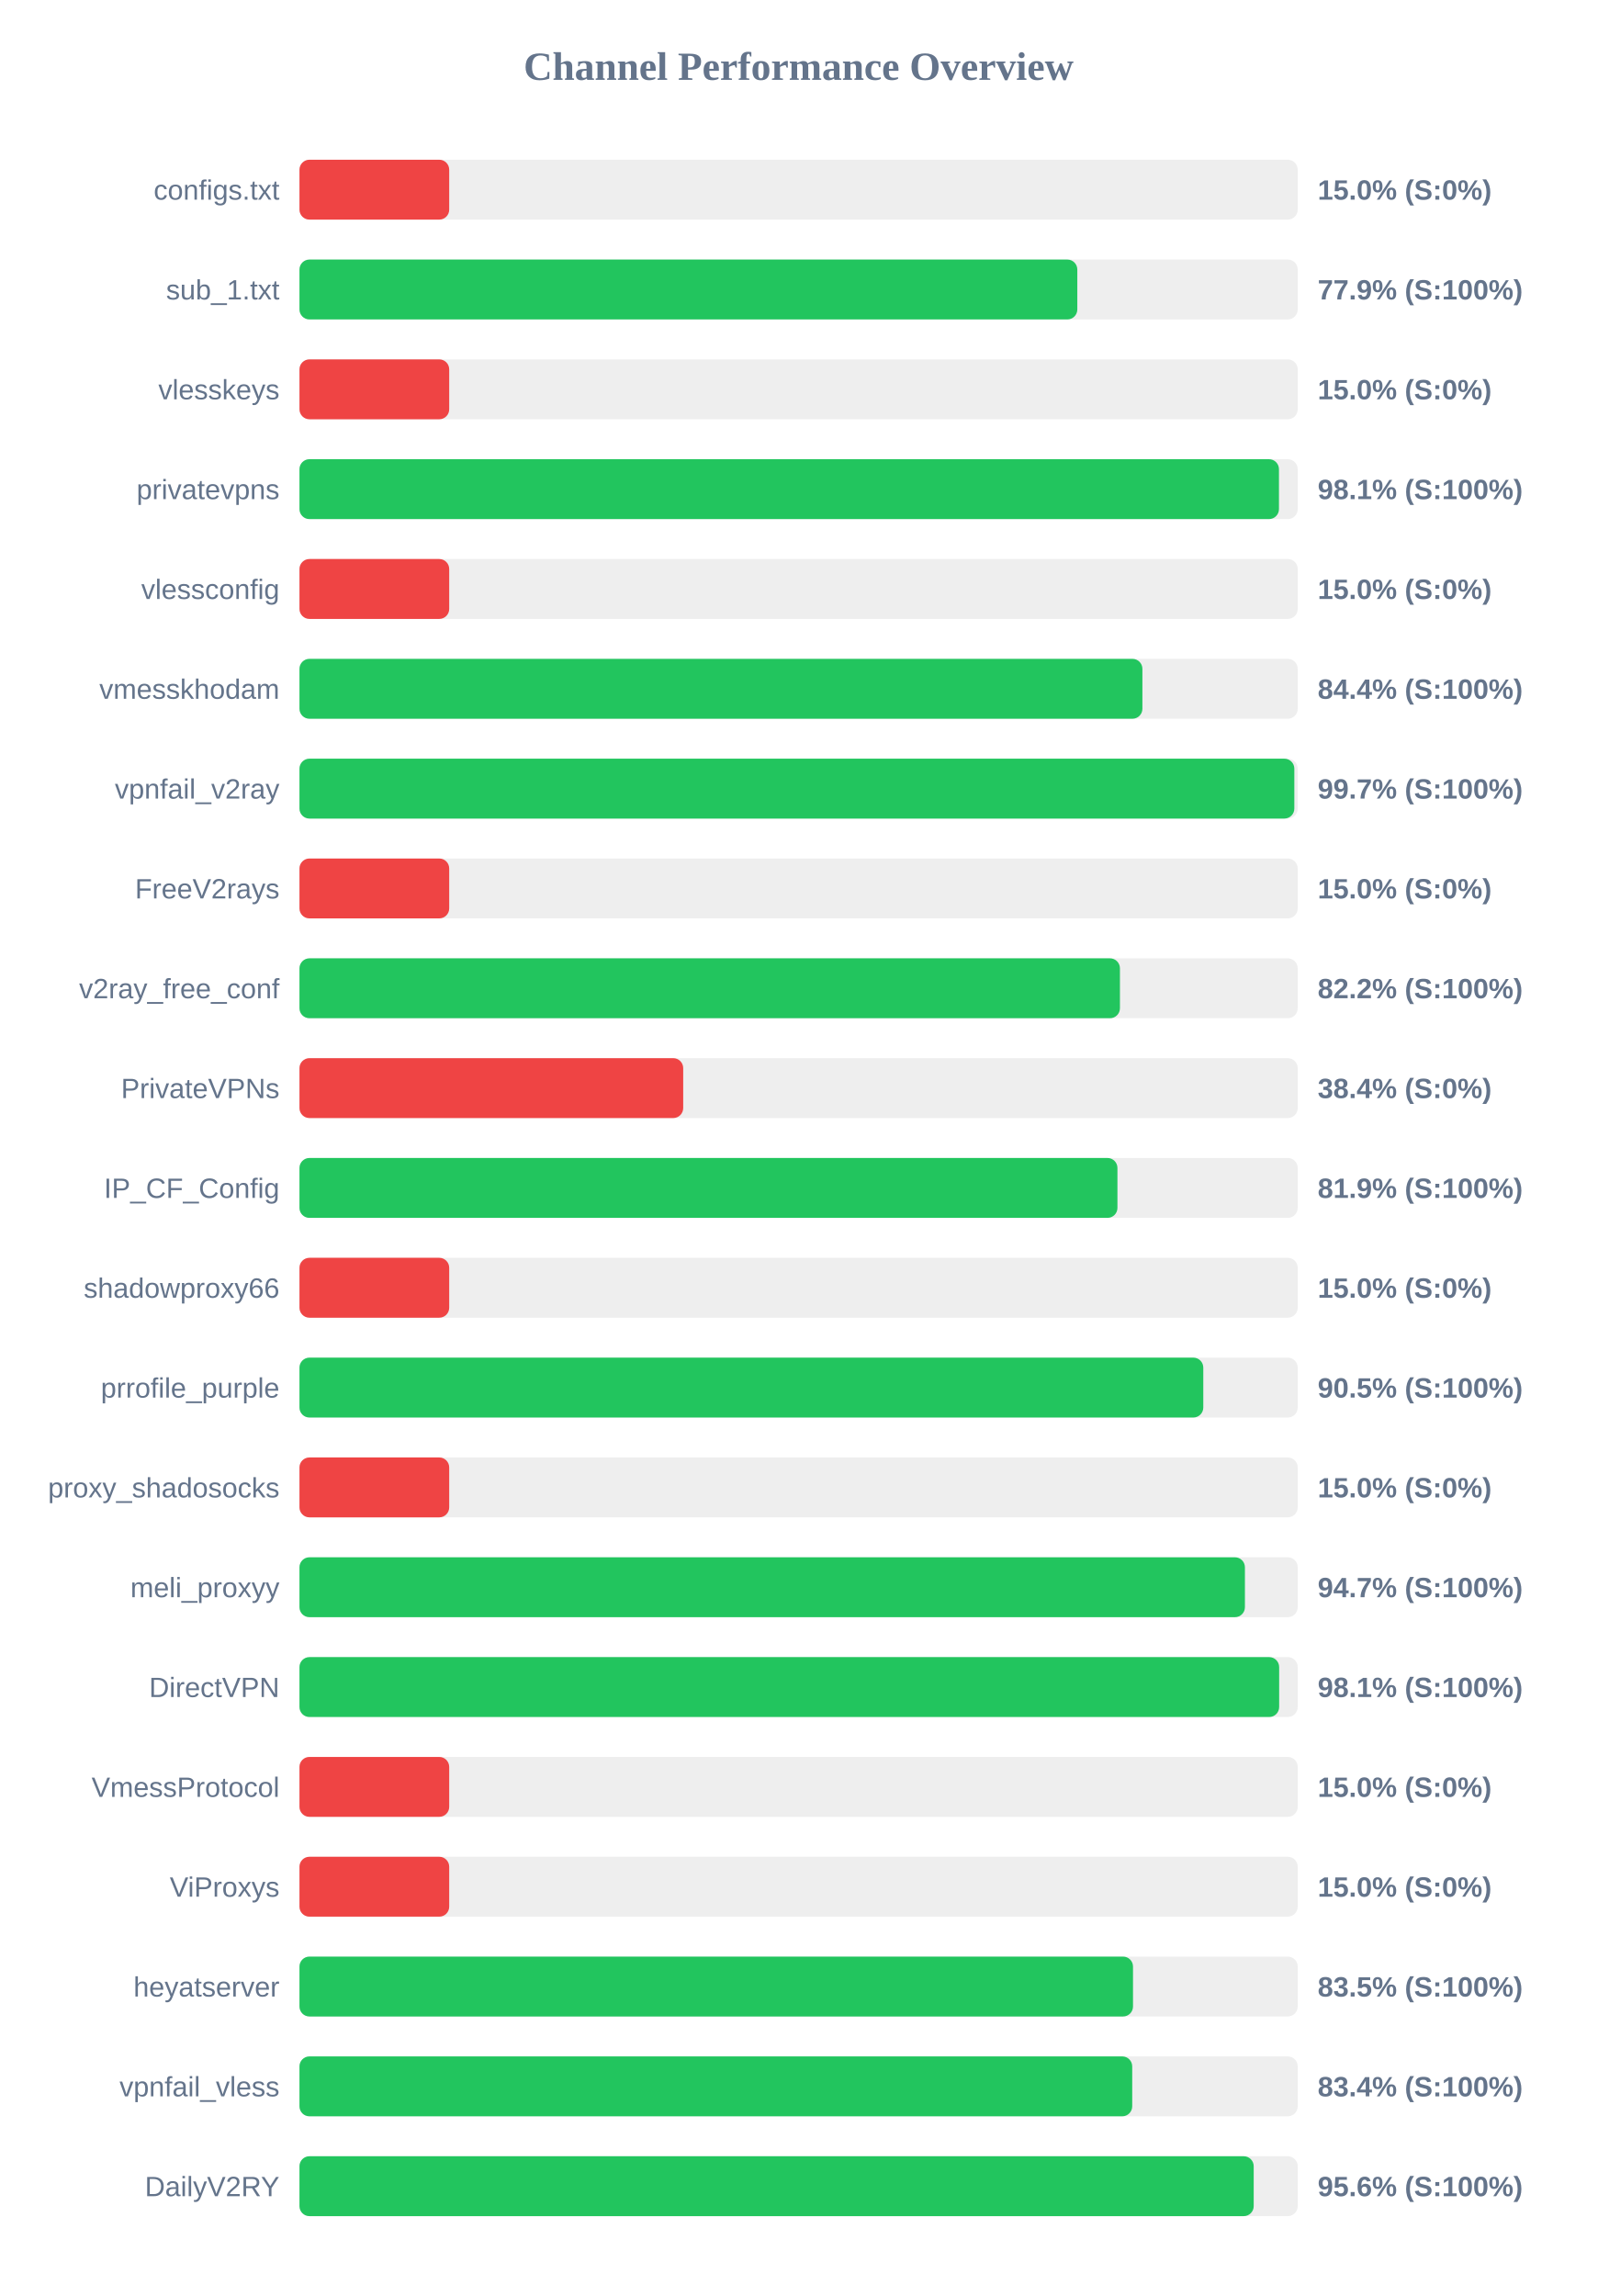
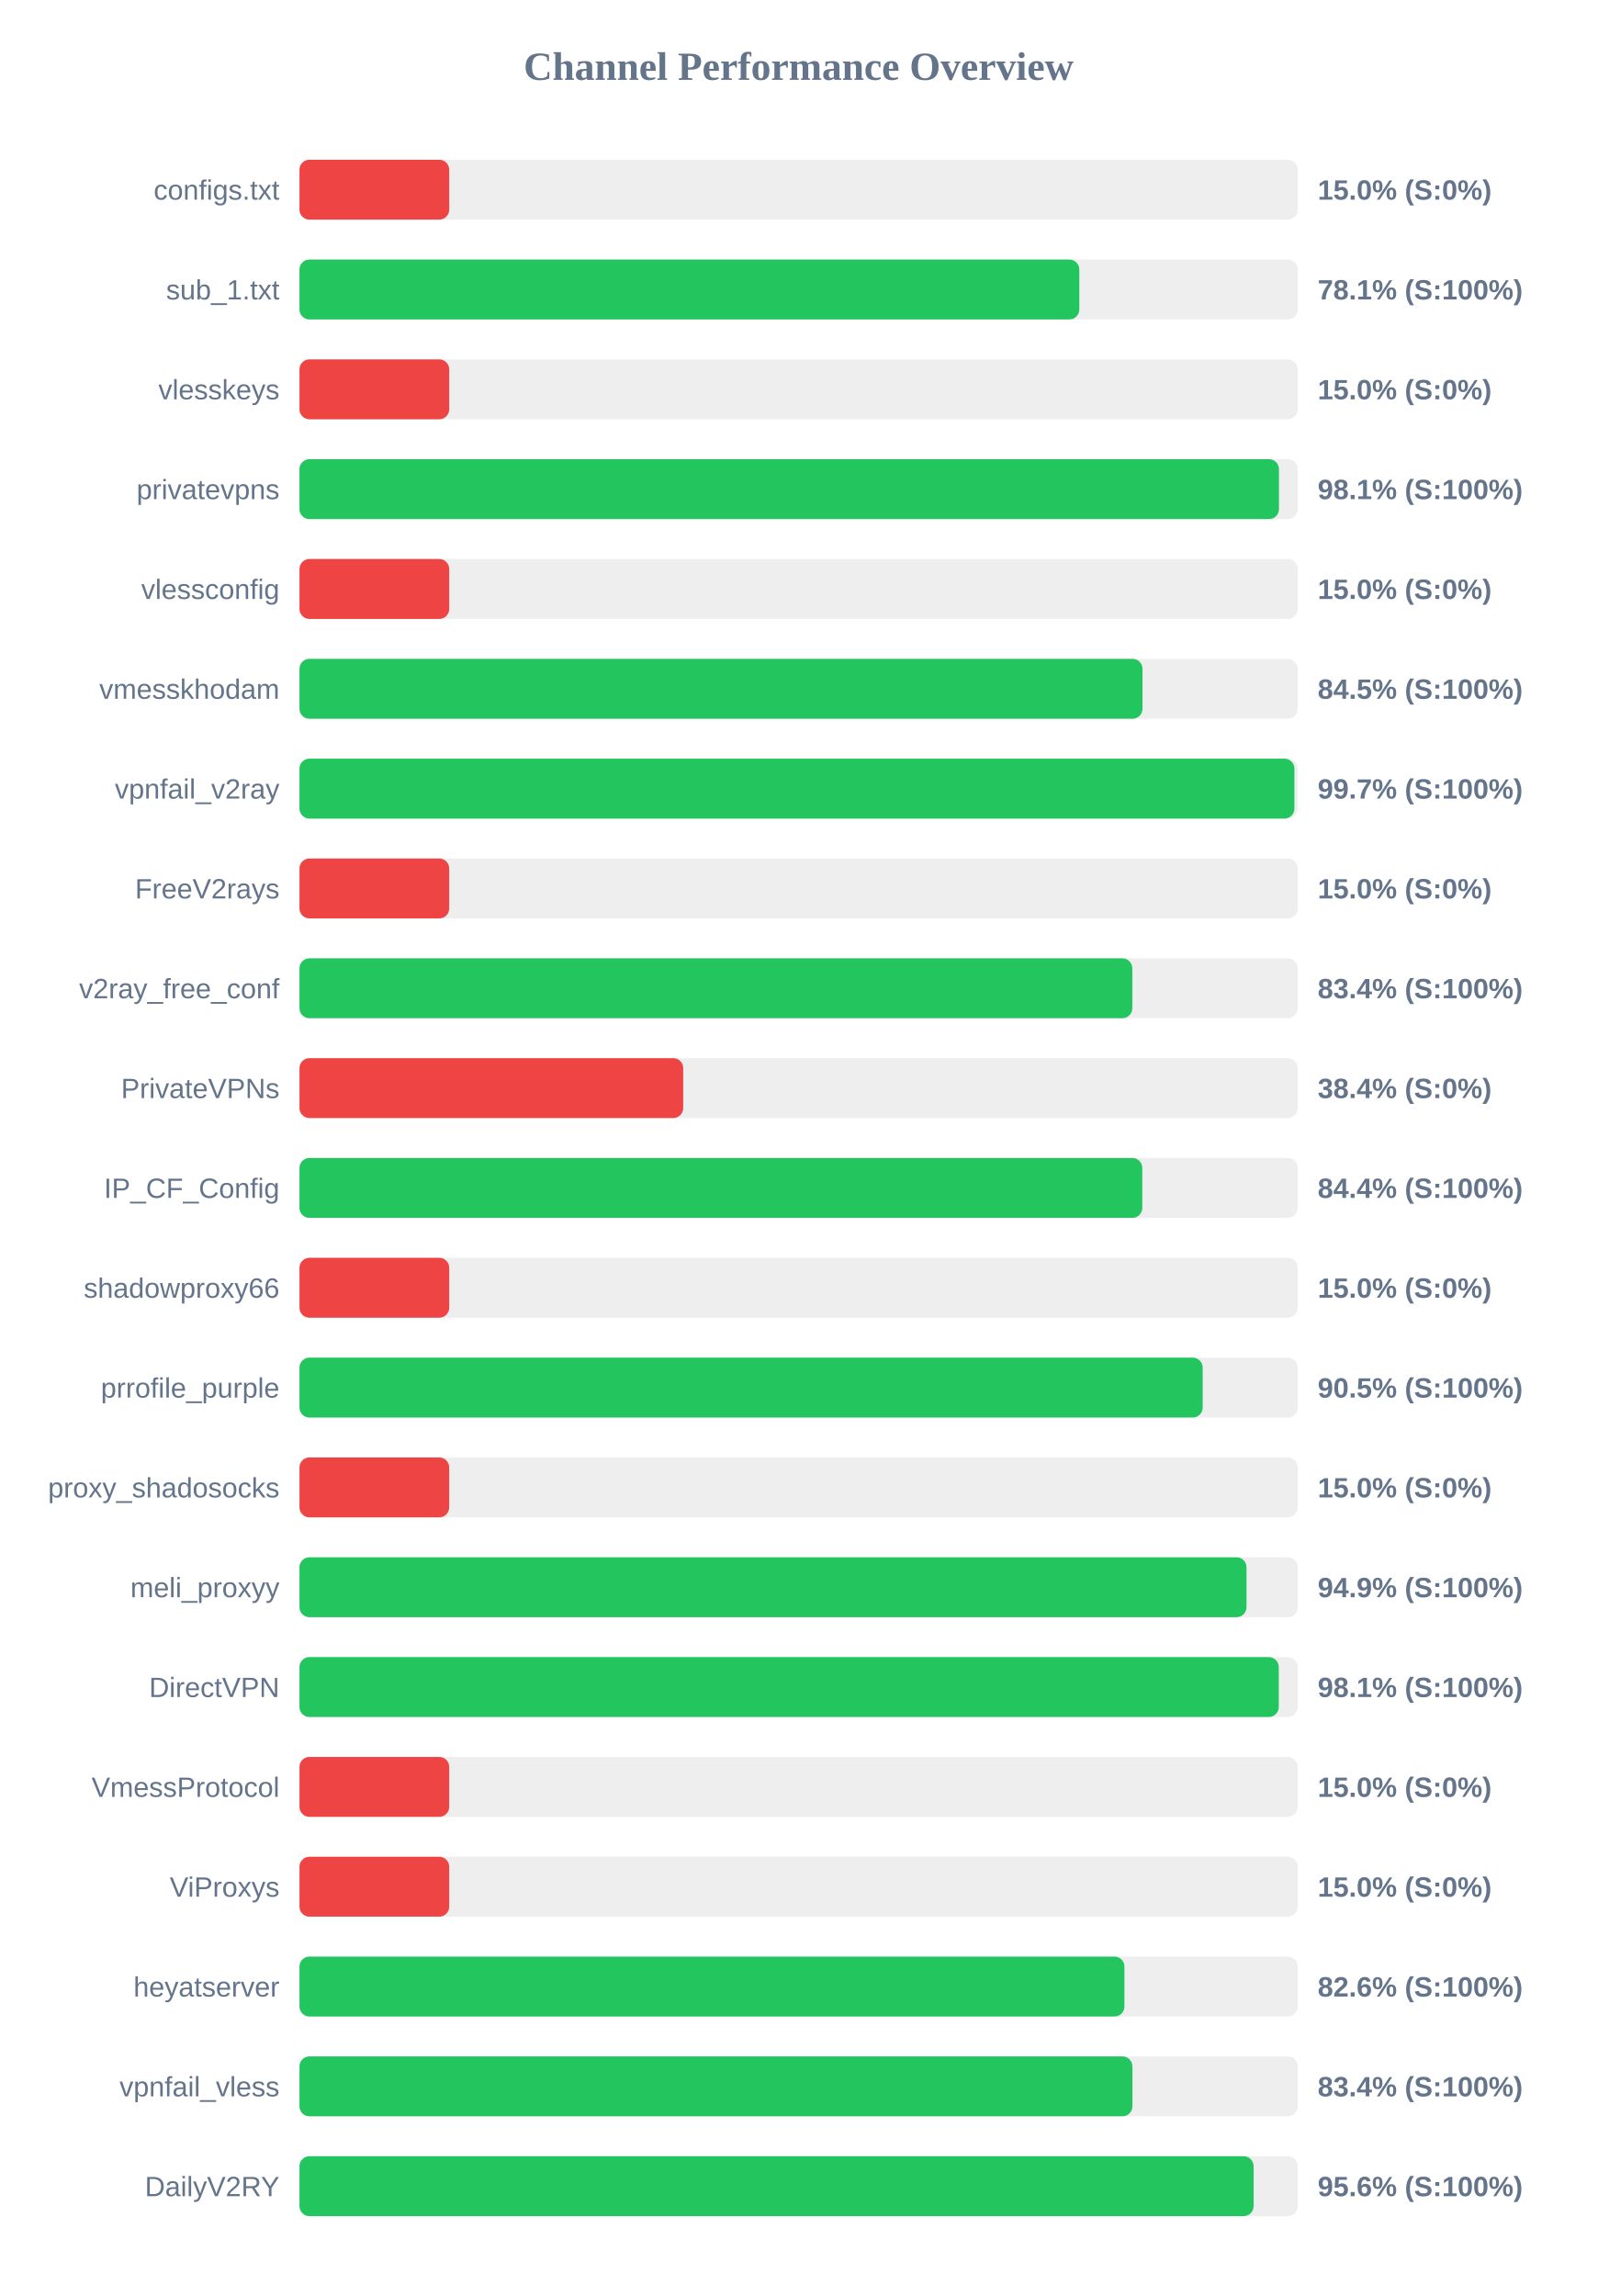
<svg xmlns="http://www.w3.org/2000/svg" width="800" height="1150" version="1.1">
  <style>
        .row { font: 14px Arial; fill: #64748b; }
        .score { font: bold 14px Arial; fill: #64748b; }
    </style>
  <text x="400" y="40" text-anchor="middle" font-size="20px" font-weight="bold" fill="#64748b">Channel Performance Overview</text>
  <rect x="150" y="80" width="500" height="30" fill="#eee" rx="5" />
  <rect x="150" y="80" width="75.0" height="30" fill="#ef4444" rx="5" />
  <text x="140" y="100" text-anchor="end" class="row">configs.txt</text>
  <text x="660" y="100" text-anchor="start" class="score">15.0% (S:0%)</text>
  <rect x="150" y="130" width="500" height="30" fill="#eee" rx="5" />
-   <rect x="150" y="130" width="389.6" height="30" fill="#22c55e" rx="5" />
+   <rect x="150" y="130" width="390.6" height="30" fill="#22c55e" rx="5" />
  <text x="140" y="150" text-anchor="end" class="row">sub_1.txt</text>
-   <text x="660" y="150" text-anchor="start" class="score">77.9% (S:100%)</text>
+   <text x="660" y="150" text-anchor="start" class="score">78.1% (S:100%)</text>
  <rect x="150" y="180" width="500" height="30" fill="#eee" rx="5" />
  <rect x="150" y="180" width="75.0" height="30" fill="#ef4444" rx="5" />
  <text x="140" y="200" text-anchor="end" class="row">vlesskeys</text>
  <text x="660" y="200" text-anchor="start" class="score">15.0% (S:0%)</text>
  <rect x="150" y="230" width="500" height="30" fill="#eee" rx="5" />
  <rect x="150" y="230" width="490.6" height="30" fill="#22c55e" rx="5" />
  <text x="140" y="250" text-anchor="end" class="row">privatevpns</text>
  <text x="660" y="250" text-anchor="start" class="score">98.1% (S:100%)</text>
  <rect x="150" y="280" width="500" height="30" fill="#eee" rx="5" />
  <rect x="150" y="280" width="75.0" height="30" fill="#ef4444" rx="5" />
  <text x="140" y="300" text-anchor="end" class="row">vlessconfig</text>
  <text x="660" y="300" text-anchor="start" class="score">15.0% (S:0%)</text>
  <rect x="150" y="330" width="500" height="30" fill="#eee" rx="5" />
-   <rect x="150" y="330" width="422.2" height="30" fill="#22c55e" rx="5" />
+   <rect x="150" y="330" width="422.25" height="30" fill="#22c55e" rx="5" />
  <text x="140" y="350" text-anchor="end" class="row">vmesskhodam</text>
-   <text x="660" y="350" text-anchor="start" class="score">84.4% (S:100%)</text>
+   <text x="660" y="350" text-anchor="start" class="score">84.5% (S:100%)</text>
  <rect x="150" y="380" width="500" height="30" fill="#eee" rx="5" />
-   <rect x="150" y="380" width="498.3" height="30" fill="#22c55e" rx="5" />
+   <rect x="150" y="380" width="498.35" height="30" fill="#22c55e" rx="5" />
  <text x="140" y="400" text-anchor="end" class="row">vpnfail_v2ray</text>
  <text x="660" y="400" text-anchor="start" class="score">99.7% (S:100%)</text>
  <rect x="150" y="430" width="500" height="30" fill="#eee" rx="5" />
  <rect x="150" y="430" width="75.0" height="30" fill="#ef4444" rx="5" />
  <text x="140" y="450" text-anchor="end" class="row">FreeV2rays</text>
  <text x="660" y="450" text-anchor="start" class="score">15.0% (S:0%)</text>
  <rect x="150" y="480" width="500" height="30" fill="#eee" rx="5" />
-   <rect x="150" y="480" width="410.95" height="30" fill="#22c55e" rx="5" />
+   <rect x="150" y="480" width="417.15" height="30" fill="#22c55e" rx="5" />
  <text x="140" y="500" text-anchor="end" class="row">v2ray_free_conf</text>
-   <text x="660" y="500" text-anchor="start" class="score">82.2% (S:100%)</text>
+   <text x="660" y="500" text-anchor="start" class="score">83.4% (S:100%)</text>
  <rect x="150" y="530" width="500" height="30" fill="#eee" rx="5" />
  <rect x="150" y="530" width="192.2" height="30" fill="#ef4444" rx="5" />
  <text x="140" y="550" text-anchor="end" class="row">PrivateVPNs</text>
  <text x="660" y="550" text-anchor="start" class="score">38.4% (S:0%)</text>
  <rect x="150" y="580" width="500" height="30" fill="#eee" rx="5" />
-   <rect x="150" y="580" width="409.7" height="30" fill="#22c55e" rx="5" />
+   <rect x="150" y="580" width="422.15" height="30" fill="#22c55e" rx="5" />
  <text x="140" y="600" text-anchor="end" class="row">IP_CF_Config</text>
-   <text x="660" y="600" text-anchor="start" class="score">81.9% (S:100%)</text>
+   <text x="660" y="600" text-anchor="start" class="score">84.4% (S:100%)</text>
  <rect x="150" y="630" width="500" height="30" fill="#eee" rx="5" />
  <rect x="150" y="630" width="75.0" height="30" fill="#ef4444" rx="5" />
  <text x="140" y="650" text-anchor="end" class="row">shadowproxy66</text>
  <text x="660" y="650" text-anchor="start" class="score">15.0% (S:0%)</text>
  <rect x="150" y="680" width="500" height="30" fill="#eee" rx="5" />
-   <rect x="150" y="680" width="452.7" height="30" fill="#22c55e" rx="5" />
+   <rect x="150" y="680" width="452.4" height="30" fill="#22c55e" rx="5" />
  <text x="140" y="700" text-anchor="end" class="row">prrofile_purple</text>
  <text x="660" y="700" text-anchor="start" class="score">90.5% (S:100%)</text>
  <rect x="150" y="730" width="500" height="30" fill="#eee" rx="5" />
  <rect x="150" y="730" width="75.0" height="30" fill="#ef4444" rx="5" />
  <text x="140" y="750" text-anchor="end" class="row">proxy_shadosocks</text>
  <text x="660" y="750" text-anchor="start" class="score">15.0% (S:0%)</text>
  <rect x="150" y="780" width="500" height="30" fill="#eee" rx="5" />
-   <rect x="150" y="780" width="473.55" height="30" fill="#22c55e" rx="5" />
+   <rect x="150" y="780" width="474.35" height="30" fill="#22c55e" rx="5" />
  <text x="140" y="800" text-anchor="end" class="row">meli_proxyy</text>
-   <text x="660" y="800" text-anchor="start" class="score">94.7% (S:100%)</text>
+   <text x="660" y="800" text-anchor="start" class="score">94.9% (S:100%)</text>
  <rect x="150" y="830" width="500" height="30" fill="#eee" rx="5" />
-   <rect x="150" y="830" width="490.7" height="30" fill="#22c55e" rx="5" />
+   <rect x="150" y="830" width="490.5" height="30" fill="#22c55e" rx="5" />
  <text x="140" y="850" text-anchor="end" class="row">DirectVPN</text>
  <text x="660" y="850" text-anchor="start" class="score">98.1% (S:100%)</text>
  <rect x="150" y="880" width="500" height="30" fill="#eee" rx="5" />
  <rect x="150" y="880" width="75.0" height="30" fill="#ef4444" rx="5" />
  <text x="140" y="900" text-anchor="end" class="row">VmessProtocol</text>
  <text x="660" y="900" text-anchor="start" class="score">15.0% (S:0%)</text>
  <rect x="150" y="930" width="500" height="30" fill="#eee" rx="5" />
  <rect x="150" y="930" width="75.0" height="30" fill="#ef4444" rx="5" />
  <text x="140" y="950" text-anchor="end" class="row">ViProxys</text>
  <text x="660" y="950" text-anchor="start" class="score">15.0% (S:0%)</text>
  <rect x="150" y="980" width="500" height="30" fill="#eee" rx="5" />
-   <rect x="150" y="980" width="417.5" height="30" fill="#22c55e" rx="5" />
+   <rect x="150" y="980" width="413.2" height="30" fill="#22c55e" rx="5" />
  <text x="140" y="1000" text-anchor="end" class="row">heyatserver</text>
-   <text x="660" y="1000" text-anchor="start" class="score">83.5% (S:100%)</text>
+   <text x="660" y="1000" text-anchor="start" class="score">82.6% (S:100%)</text>
  <rect x="150" y="1030" width="500" height="30" fill="#eee" rx="5" />
-   <rect x="150" y="1030" width="417.1" height="30" fill="#22c55e" rx="5" />
+   <rect x="150" y="1030" width="417.2" height="30" fill="#22c55e" rx="5" />
  <text x="140" y="1050" text-anchor="end" class="row">vpnfail_vless</text>
  <text x="660" y="1050" text-anchor="start" class="score">83.4% (S:100%)</text>
  <rect x="150" y="1080" width="500" height="30" fill="#eee" rx="5" />
-   <rect x="150" y="1080" width="477.95" height="30" fill="#22c55e" rx="5" />
+   <rect x="150" y="1080" width="477.9" height="30" fill="#22c55e" rx="5" />
  <text x="140" y="1100" text-anchor="end" class="row">DailyV2RY</text>
  <text x="660" y="1100" text-anchor="start" class="score">95.6% (S:100%)</text>
</svg>
